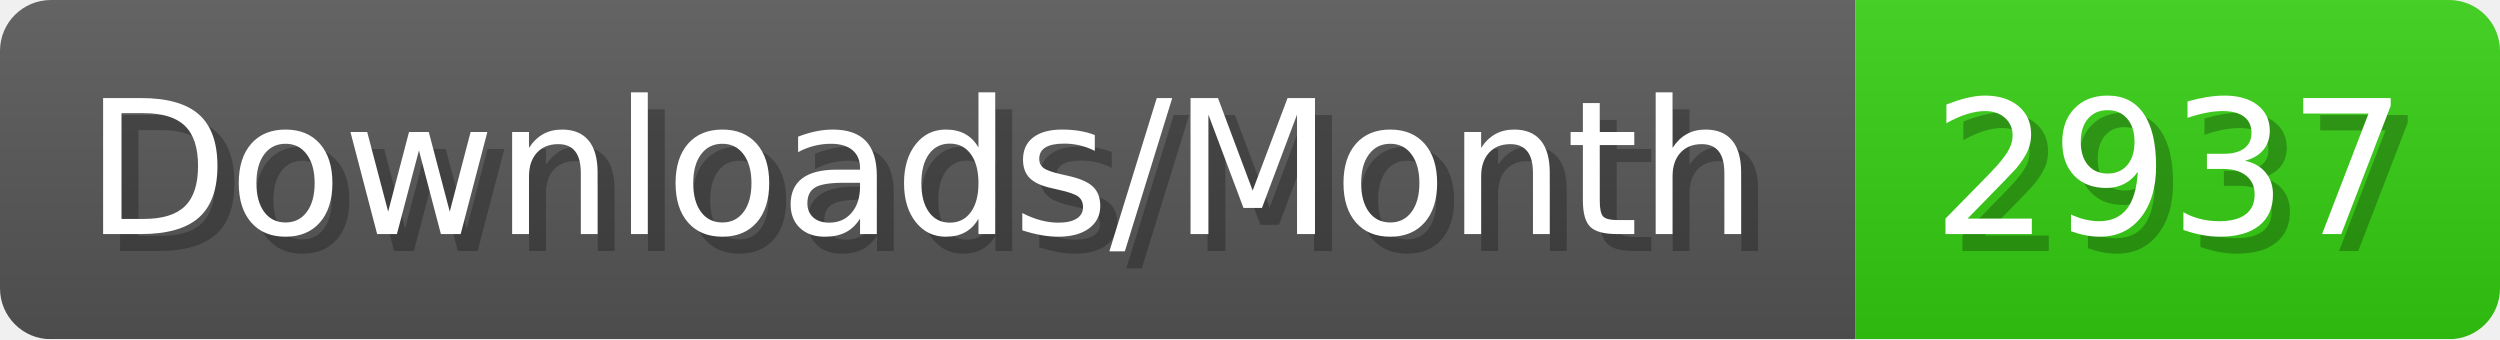
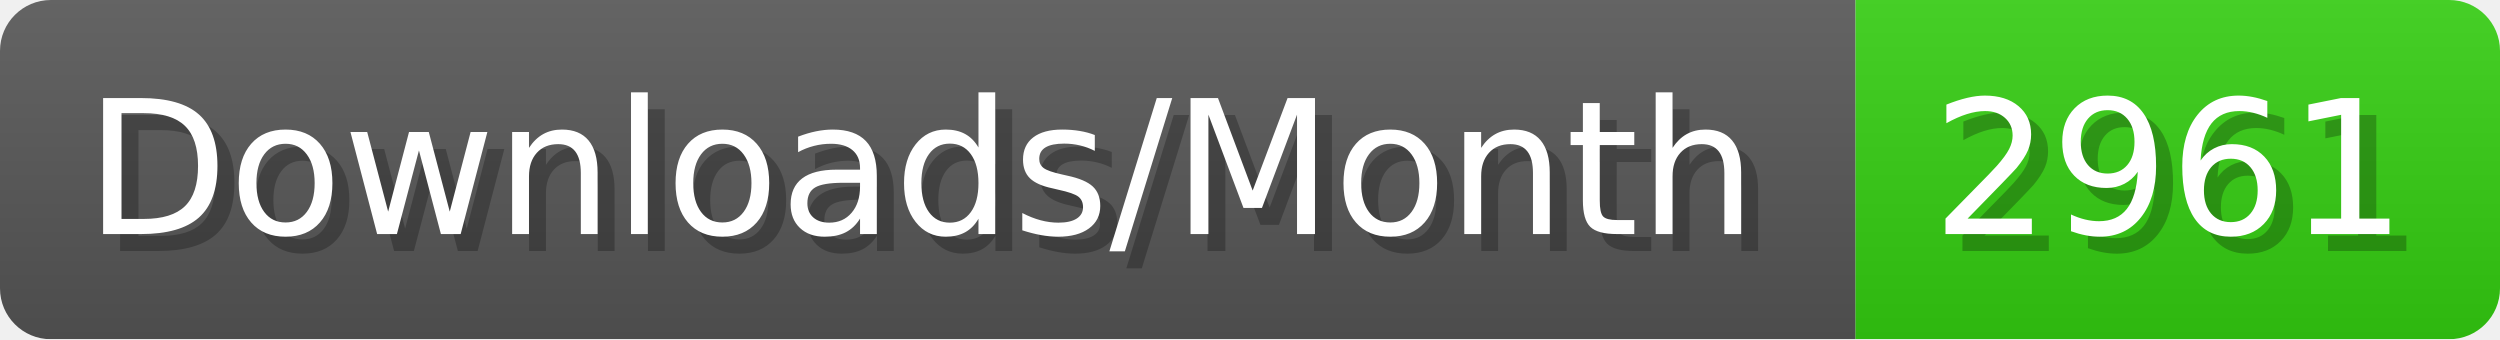
- <svg xmlns="http://www.w3.org/2000/svg" width="147.4" height="20" viewBox="0 0 1474 200" role="img" aria-label="Downloads/Month: 2937">
+ <svg xmlns="http://www.w3.org/2000/svg" width="147.4" height="20" viewBox="0 0 1474 200" role="img" aria-label="Downloads/Month: 2961">
  <linearGradient id="YlXUI" x2="0" y2="100%">
    <stop offset="0" stop-opacity=".1" stop-color="#EEE" />
    <stop offset="1" stop-opacity=".1" />
  </linearGradient>
  <mask id="JHhop">
    <rect width="1474" height="200" rx="30" fill="#FFF" />
  </mask>
  <g mask="url(#JHhop)">
    <rect width="1094" height="200" fill="#555" />
    <rect width="380" height="200" fill="#3C1" x="1094" />
    <rect width="1474" height="200" fill="url(#YlXUI)" />
  </g>
  <g aria-hidden="true" fill="#fff" text-anchor="start" font-family="Verdana,DejaVu Sans,sans-serif" font-size="110">
    <text x="60" y="148" textLength="994" fill="#000" opacity="0.25">Downloads/Month</text>
    <text x="50" y="138" textLength="994">Downloads/Month</text>
-     <text x="1149" y="148" textLength="280" fill="#000" opacity="0.25">2937</text>
-     <text x="1139" y="138" textLength="280">2937</text>
+     <text x="1149" y="148" textLength="280" fill="#000" opacity="0.25">2961</text>
+     <text x="1139" y="138" textLength="280">2961</text>
  </g>
</svg>
